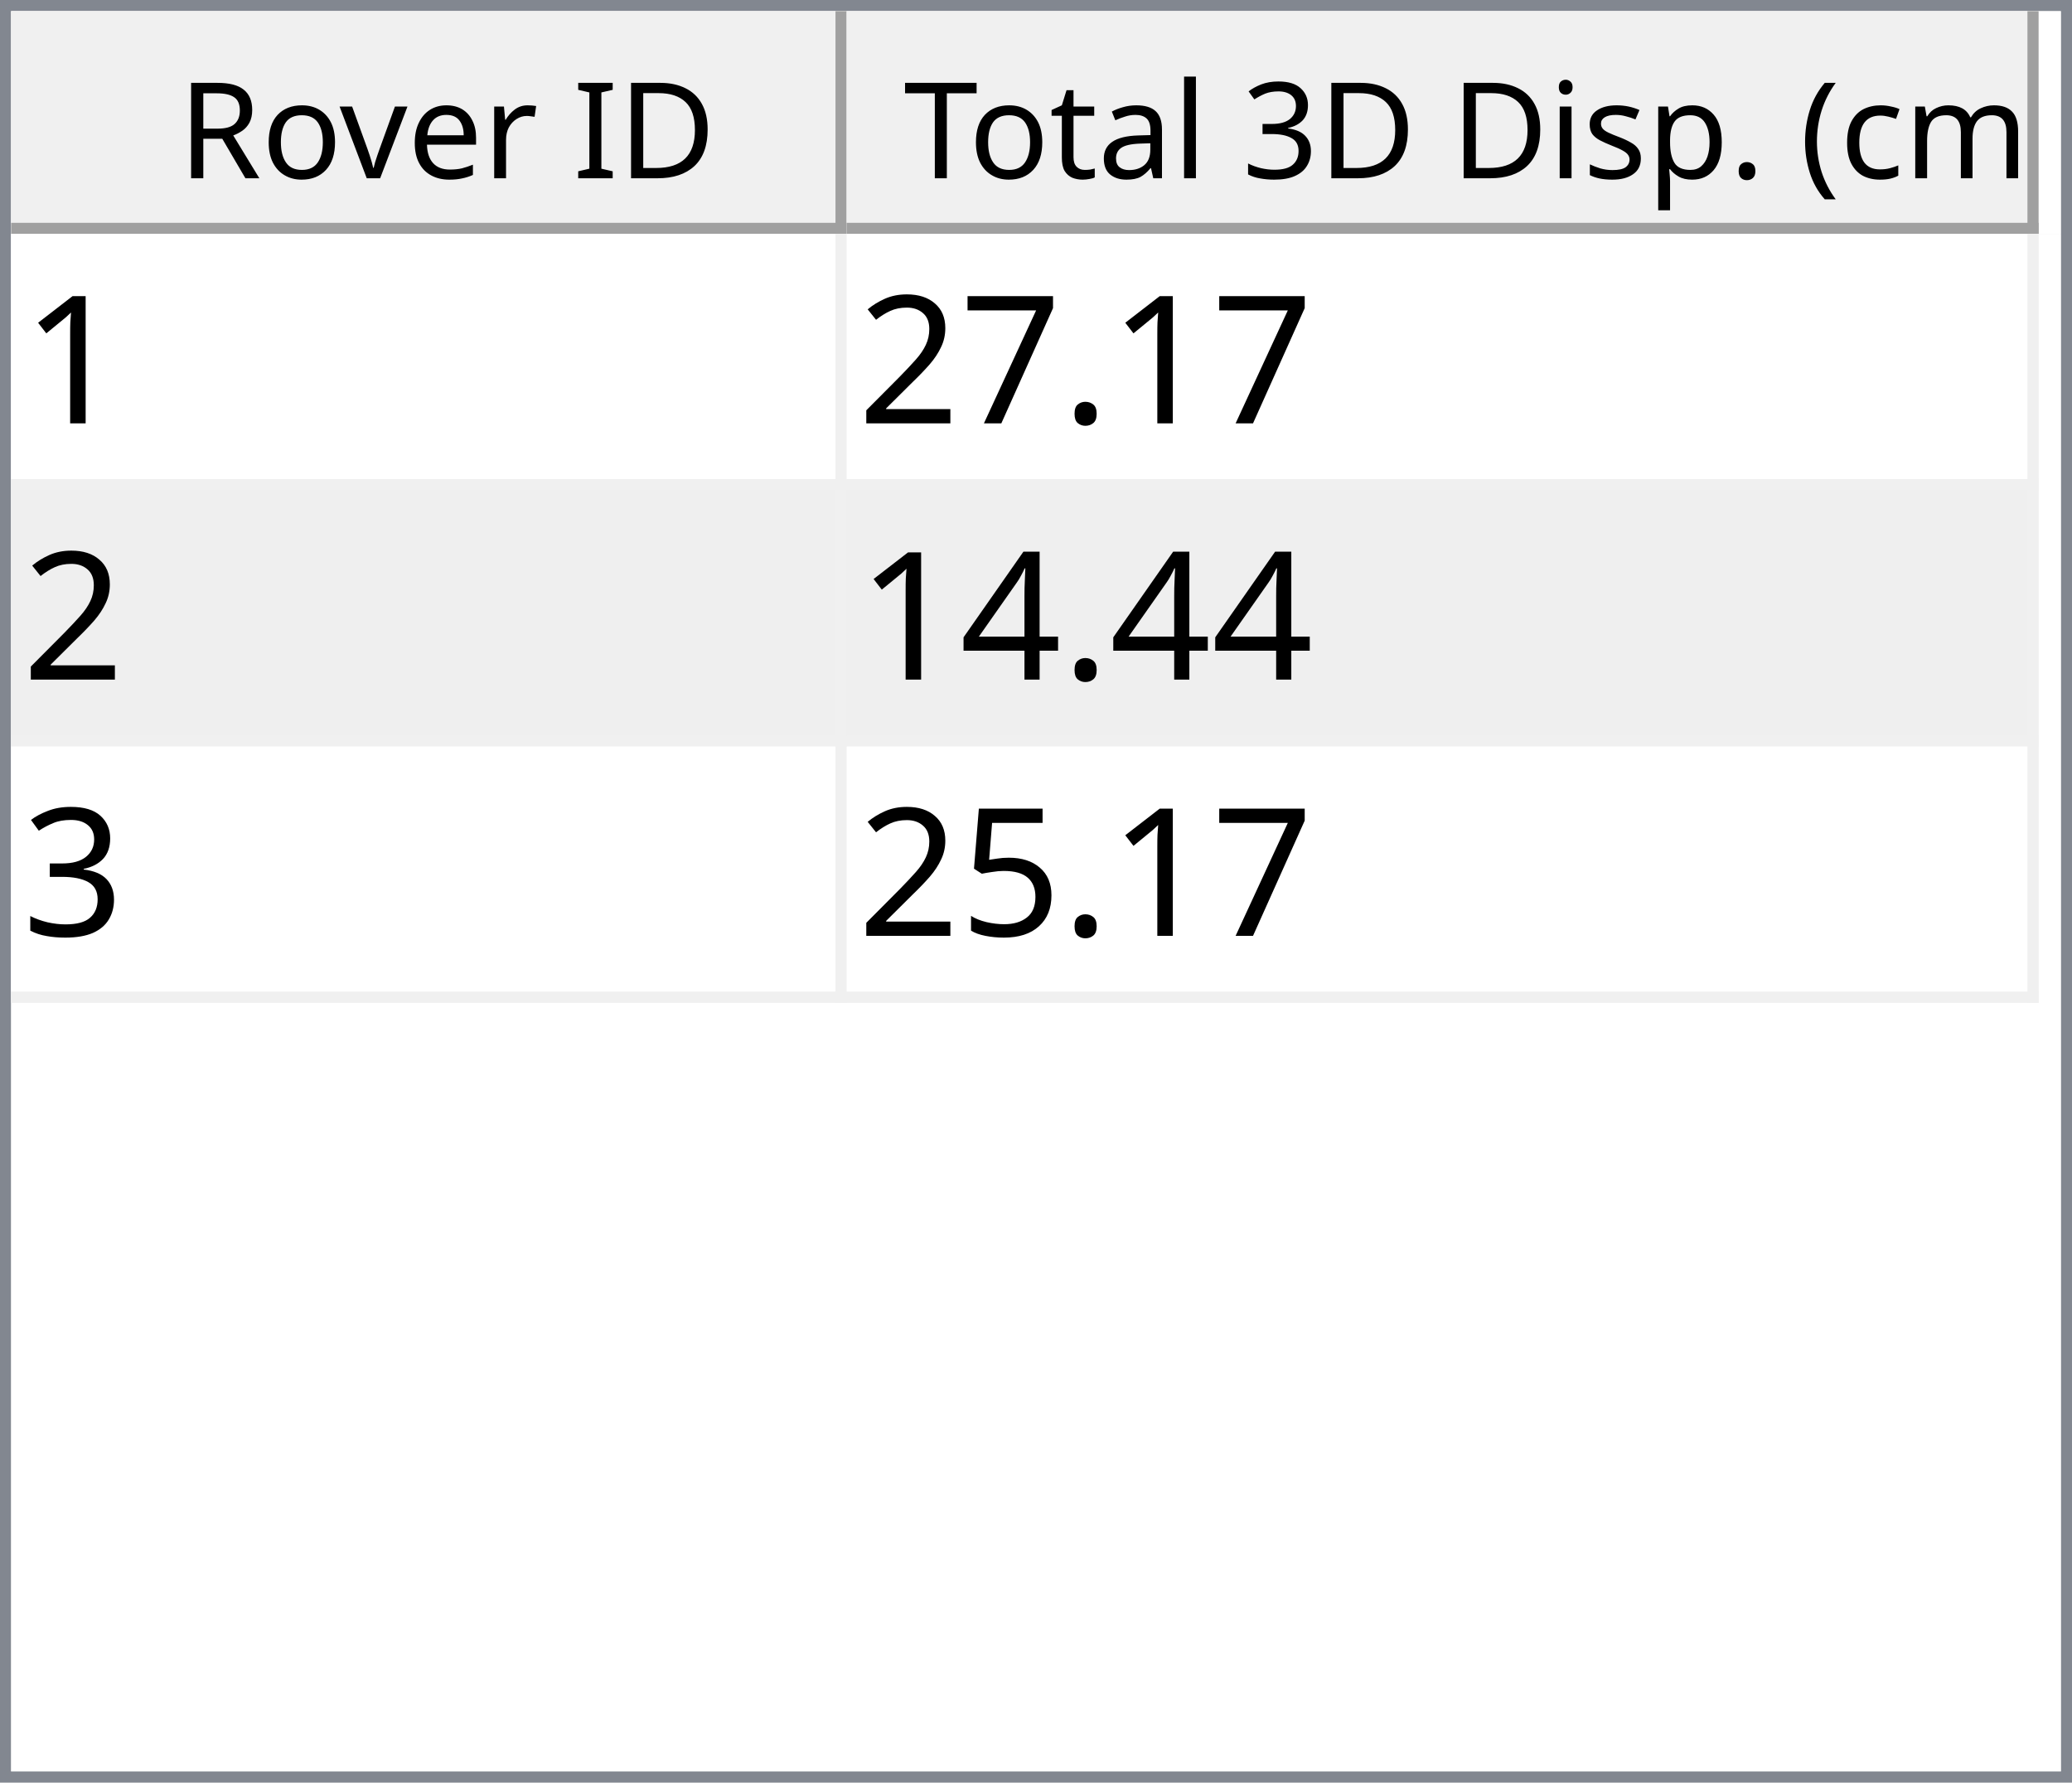
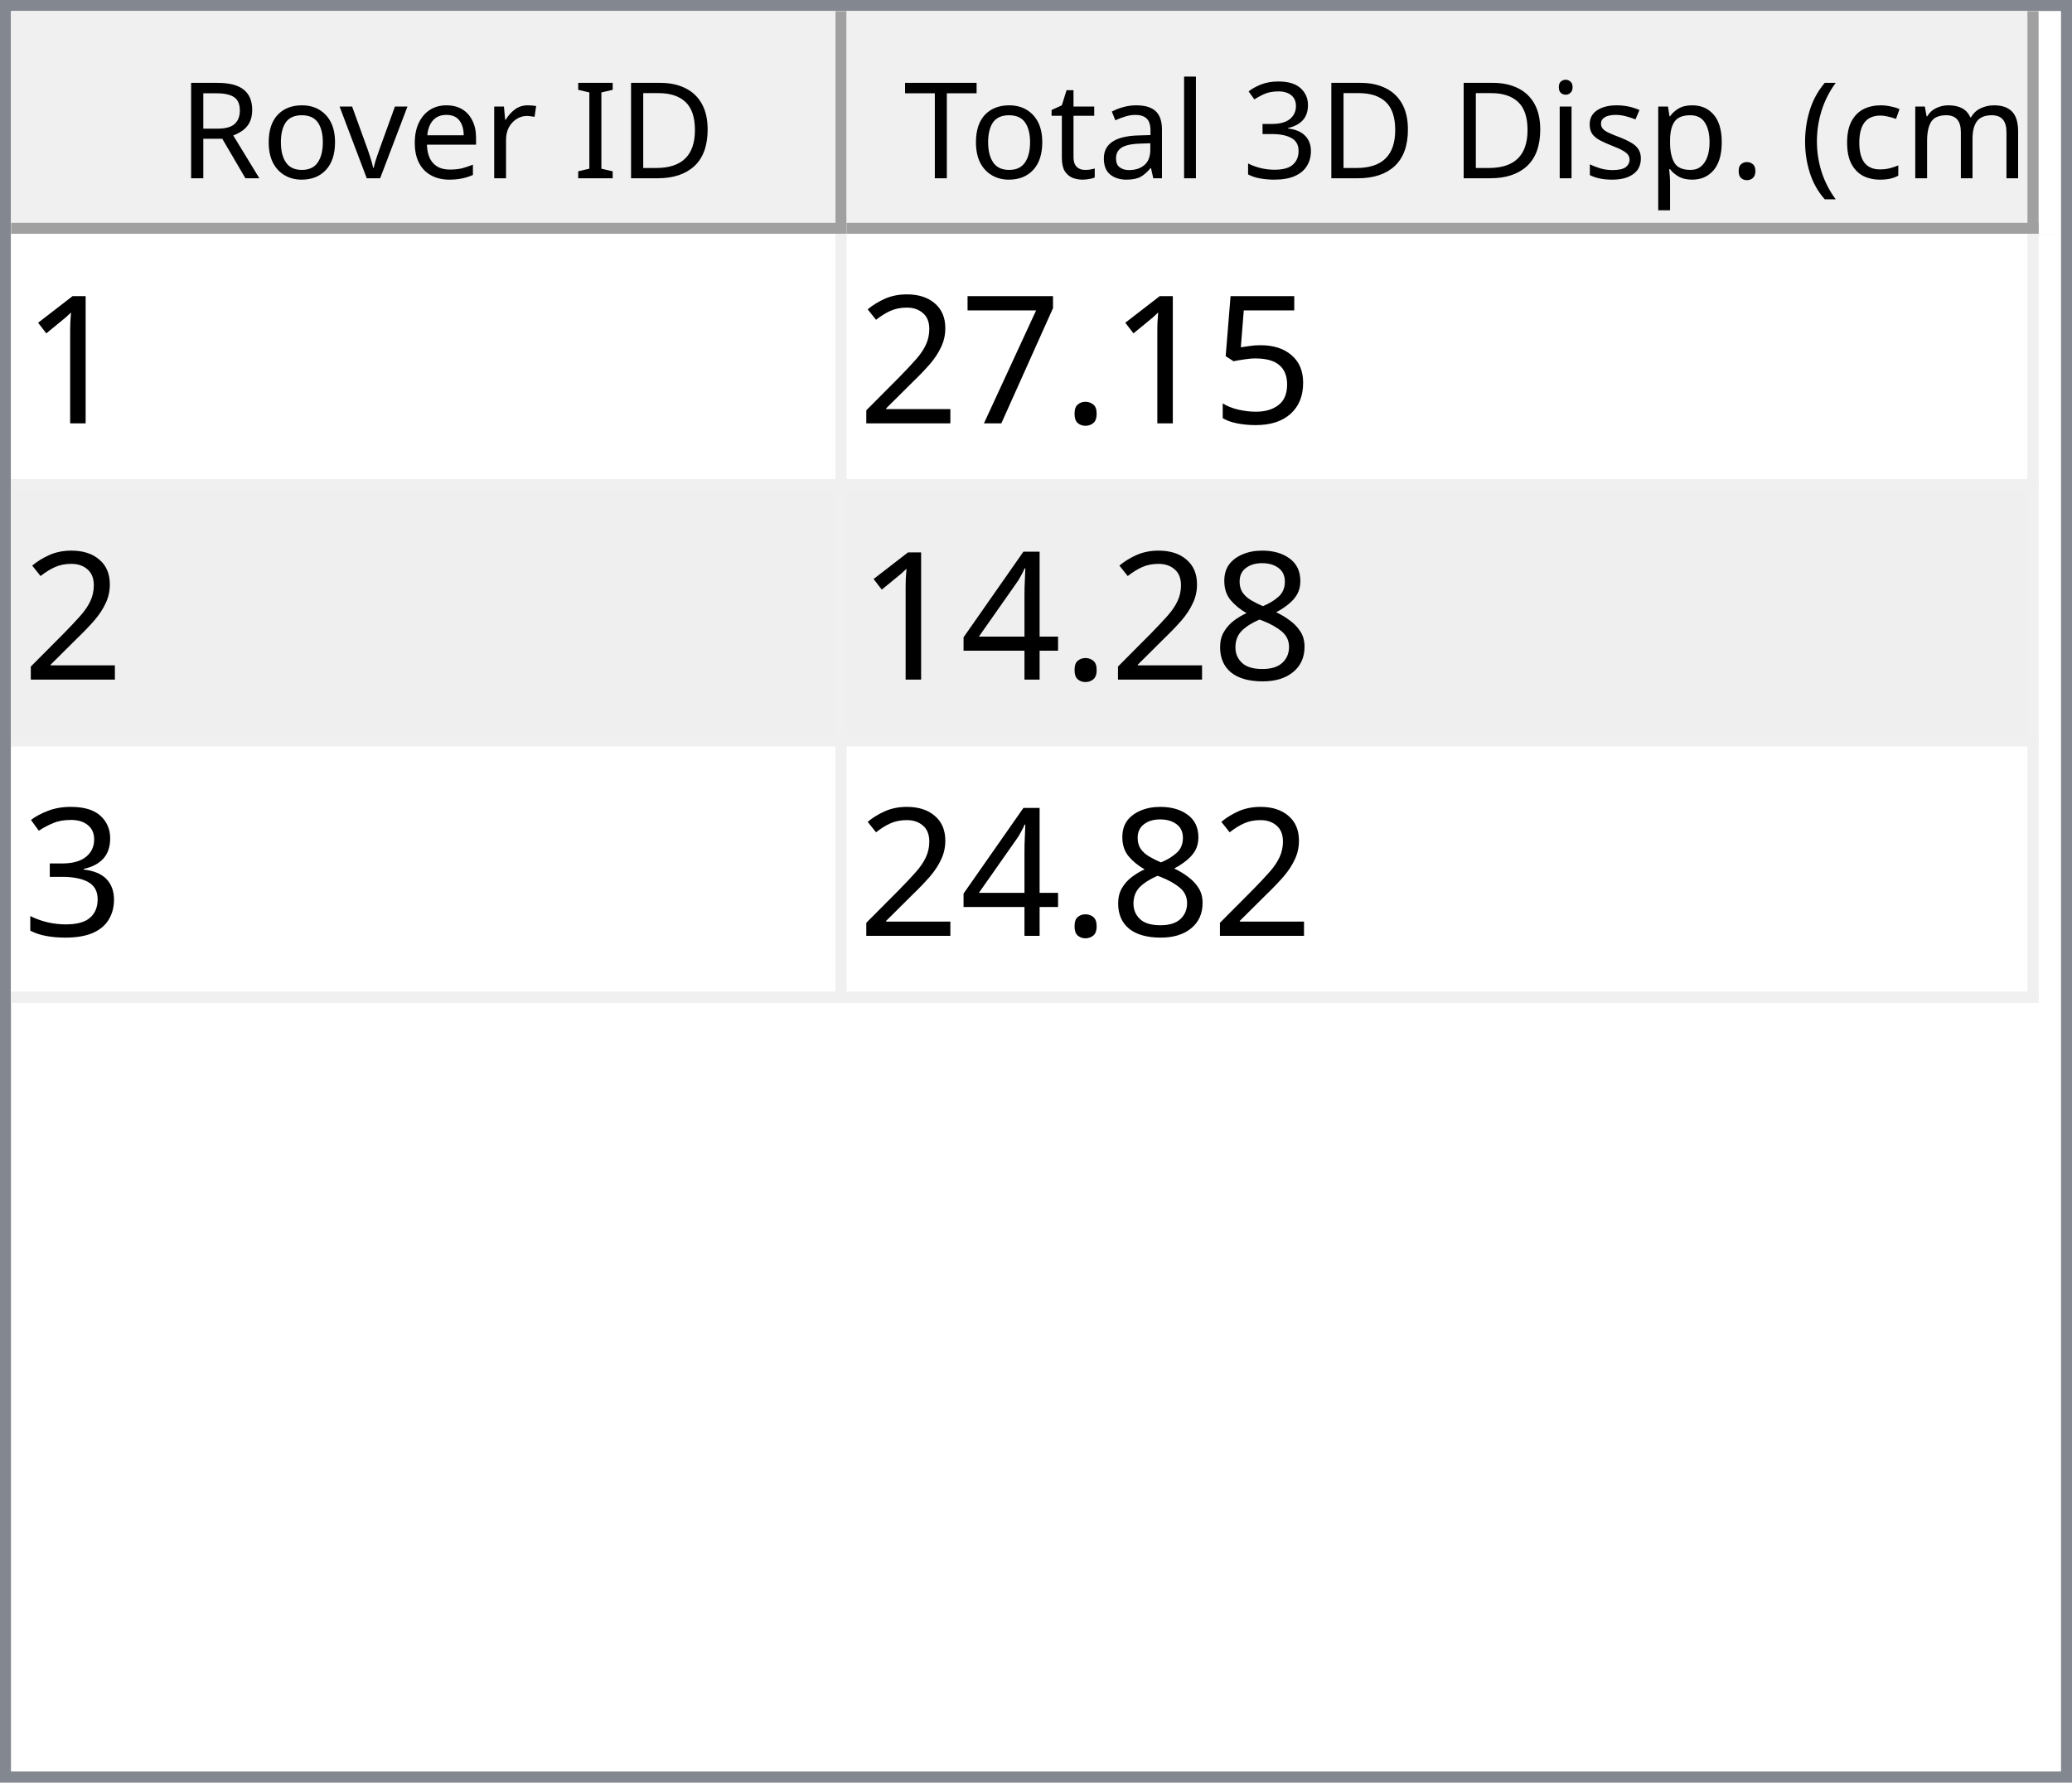
<svg xmlns="http://www.w3.org/2000/svg" style="fill-opacity:1; color-rendering:auto; color-interpolation:auto; text-rendering:auto; stroke:black; stroke-linecap:square; stroke-miterlimit:10; shape-rendering:auto; stroke-opacity:1; fill:black; stroke-dasharray:none; font-weight:normal; stroke-width:1; font-family:'Dialog'; font-style:normal; stroke-linejoin:miter; font-size:12px; stroke-dashoffset:0; image-rendering:auto;" width="186" height="160">
  <defs id="genericDefs" />
  <g>
    <defs id="defs1">
      <clipPath clipPathUnits="userSpaceOnUse" id="clipPath1">
        <path d="M0 0 L186 0 L186 160 L0 160 L0 0 Z" />
      </clipPath>
      <clipPath clipPathUnits="userSpaceOnUse" id="clipPath2">
        <path d="M0 0 L0 160 L186 160 L186 0 Z" />
      </clipPath>
      <clipPath clipPathUnits="userSpaceOnUse" id="clipPath3">
        <path d="M0 0 L0 20 L184 20 L184 0 Z" />
      </clipPath>
      <clipPath clipPathUnits="userSpaceOnUse" id="clipPath4">
        <path d="M0 0 L0 20 L75 20 L75 0 Z" />
      </clipPath>
      <clipPath clipPathUnits="userSpaceOnUse" id="clipPath5">
        <path d="M1 1 L1 19 L74 19 L74 1 Z" />
      </clipPath>
      <clipPath clipPathUnits="userSpaceOnUse" id="clipPath6">
        <path d="M0 0 L0 18 L73 18 L73 0 Z" />
      </clipPath>
      <clipPath clipPathUnits="userSpaceOnUse" id="clipPath7">
        <path d="M-0.5 -0.5 L-0.5 19.5 L74.5 19.5 L74.5 -0.5 Z" />
      </clipPath>
      <clipPath clipPathUnits="userSpaceOnUse" id="clipPath8">
        <path d="M0 0 L0 20 L107 20 L107 0 Z" />
      </clipPath>
      <clipPath clipPathUnits="userSpaceOnUse" id="clipPath9">
        <path d="M1 1 L1 19 L106 19 L106 1 Z" />
      </clipPath>
      <clipPath clipPathUnits="userSpaceOnUse" id="clipPath10">
        <path d="M0 0 L0 18 L105 18 L105 0 Z" />
      </clipPath>
      <clipPath clipPathUnits="userSpaceOnUse" id="clipPath11">
        <path d="M-0.5 -0.5 L-0.5 19.5 L106.5 19.5 L106.5 -0.5 Z" />
      </clipPath>
      <clipPath clipPathUnits="userSpaceOnUse" id="clipPath12">
        <path d="M0 0 L0 138 L184 138 L184 0 Z" />
      </clipPath>
      <clipPath clipPathUnits="userSpaceOnUse" id="clipPath13">
        <path d="M0 0 L0 69 L182 69 L182 0 Z" />
      </clipPath>
      <clipPath clipPathUnits="userSpaceOnUse" id="clipPath14">
        <path d="M-0.5 -0.5 L-0.5 68.5 L181.5 68.5 L181.5 -0.5 Z" />
      </clipPath>
      <clipPath clipPathUnits="userSpaceOnUse" id="clipPath15">
        <path d="M0 0 L0 22 L74 22 L74 0 Z" />
      </clipPath>
      <clipPath clipPathUnits="userSpaceOnUse" id="clipPath16">
        <path d="M0 0 L0 22 L106 22 L106 0 Z" />
      </clipPath>
      <font horiz-adv-x="64.551" id="font1">
        <font-face ascent="107.91" descent="25.098" units-per-em="100" style="font-style:normal; font-family:Segoe UI; font-weight:normal;" />
        <missing-glyph horiz-adv-x="64.551" d="M8.109 0 L8.109 68.266 L56.453 68.266 L56.453 0 L8.109 0 ZM15.328 7.234 L49.219 7.234 L49.219 61.031 L15.328 61.031 L15.328 7.234 Z" />
        <glyph unicode="D" horiz-adv-x="70.117" d="M9.188 0 L9.188 70.016 L28.516 70.016 Q65.531 70.016 65.531 35.891 Q65.531 19.672 55.25 9.836 Q44.969 0 27.734 0 L9.188 0 ZM17.391 62.594 L17.391 7.422 L27.828 7.422 Q41.609 7.422 49.273 14.797 Q56.938 22.172 56.938 35.688 Q56.938 62.594 28.328 62.594 L17.391 62.594 Z" />
        <glyph unicode="I" horiz-adv-x="26.611" d="M17.391 0 L9.188 0 L9.188 70.016 L17.391 70.016 L17.391 0 Z" />
        <glyph unicode=" " horiz-adv-x="27.393" d="" />
        <glyph unicode="r" horiz-adv-x="34.766" d="M34.188 41.891 Q32.078 43.5 28.125 43.5 Q23 43.5 19.555 38.672 Q16.109 33.844 16.109 25.484 L16.109 0 L8.109 0 L8.109 50 L16.109 50 L16.109 39.703 L16.312 39.703 Q18.016 44.969 21.531 47.922 Q25.047 50.875 29.391 50.875 Q32.516 50.875 34.188 50.203 L34.188 41.891 Z" />
        <glyph unicode="e" horiz-adv-x="52.295" d="M48.297 23 L12.984 23 Q13.188 14.656 17.484 10.109 Q21.781 5.562 29.297 5.562 Q37.75 5.562 44.828 11.141 L44.828 3.609 Q38.234 -1.172 27.391 -1.172 Q16.797 -1.172 10.742 5.641 Q4.688 12.453 4.688 24.812 Q4.688 36.469 11.305 43.82 Q17.922 51.172 27.734 51.172 Q37.547 51.172 42.922 44.828 Q48.297 38.484 48.297 27.203 L48.297 23 ZM40.094 29.781 Q40.047 36.719 36.75 40.578 Q33.453 44.438 27.594 44.438 Q21.922 44.438 17.969 40.383 Q14.016 36.328 13.094 29.781 L40.094 29.781 Z" />
        <glyph unicode="v" horiz-adv-x="47.9" d="M47.406 50 L27.484 0 L19.625 0 L0.688 50 L9.469 50 L22.172 13.672 Q23.578 9.672 23.922 6.688 L24.125 6.688 Q24.609 10.453 25.688 13.484 L38.969 50 L47.406 50 Z" />
        <glyph unicode="o" horiz-adv-x="58.594" d="M29 -1.172 Q17.922 -1.172 11.305 5.836 Q4.688 12.844 4.688 24.422 Q4.688 37.016 11.57 44.094 Q18.453 51.172 30.172 51.172 Q41.359 51.172 47.633 44.289 Q53.906 37.406 53.906 25.203 Q53.906 13.234 47.141 6.031 Q40.375 -1.172 29 -1.172 ZM29.594 44.438 Q21.875 44.438 17.383 39.188 Q12.891 33.938 12.891 24.703 Q12.891 15.828 17.43 10.695 Q21.969 5.562 29.594 5.562 Q37.359 5.562 41.531 10.594 Q45.703 15.625 45.703 24.906 Q45.703 34.281 41.531 39.359 Q37.359 44.438 29.594 44.438 Z" />
        <glyph unicode="R" horiz-adv-x="59.814" d="M59.375 0 L49.609 0 L37.891 19.625 Q36.281 22.359 34.766 24.289 Q33.25 26.219 31.664 27.438 Q30.078 28.656 28.25 29.219 Q26.422 29.781 24.125 29.781 L17.391 29.781 L17.391 0 L9.188 0 L9.188 70.016 L30.078 70.016 Q34.672 70.016 38.555 68.867 Q42.438 67.719 45.289 65.375 Q48.141 63.031 49.758 59.547 Q51.375 56.062 51.375 51.375 Q51.375 47.703 50.273 44.656 Q49.172 41.609 47.148 39.211 Q45.125 36.812 42.266 35.133 Q39.406 33.453 35.844 32.516 L35.844 32.328 Q37.594 31.547 38.891 30.547 Q40.188 29.547 41.359 28.18 Q42.531 26.812 43.68 25.078 Q44.828 23.344 46.234 21.047 L59.375 0 ZM17.391 62.594 L17.391 37.203 L28.516 37.203 Q31.594 37.203 34.203 38.133 Q36.812 39.062 38.719 40.797 Q40.625 42.531 41.703 45.047 Q42.781 47.562 42.781 50.688 Q42.781 56.297 39.141 59.445 Q35.5 62.594 28.609 62.594 L17.391 62.594 Z" />
        <glyph unicode=")" horiz-adv-x="30.176" d="M8.297 -15.922 L1.172 -15.922 Q16.406 2.344 16.406 26.812 Q16.406 51.469 1.078 70.016 L8.297 70.016 Q23.531 52.156 23.531 26.703 Q23.531 1.375 8.297 -15.922 Z" />
        <glyph unicode="m" horiz-adv-x="86.133" d="M79.109 0 L71.094 0 L71.094 28.719 Q71.094 37.016 68.531 40.727 Q65.969 44.438 59.906 44.438 Q54.781 44.438 51.195 39.75 Q47.609 35.062 47.609 28.516 L47.609 0 L39.594 0 L39.594 29.688 Q39.594 44.438 28.219 44.438 Q22.953 44.438 19.531 40.016 Q16.109 35.594 16.109 28.516 L16.109 0 L8.109 0 L8.109 50 L16.109 50 L16.109 42.094 L16.312 42.094 Q21.625 51.172 31.844 51.172 Q36.969 51.172 40.773 48.312 Q44.578 45.453 46 40.828 Q51.562 51.172 62.594 51.172 Q79.109 51.172 79.109 30.812 L79.109 0 Z" />
        <glyph unicode="c" horiz-adv-x="46.191" d="M42.188 2.297 Q36.422 -1.172 28.516 -1.172 Q17.828 -1.172 11.258 5.789 Q4.688 12.75 4.688 23.828 Q4.688 36.188 11.766 43.68 Q18.844 51.172 30.672 51.172 Q37.25 51.172 42.281 48.734 L42.281 40.531 Q36.719 44.438 30.375 44.438 Q22.703 44.438 17.797 38.945 Q12.891 33.453 12.891 24.516 Q12.891 15.719 17.508 10.641 Q22.125 5.562 29.891 5.562 Q36.422 5.562 42.188 9.906 L42.188 2.297 Z" />
        <glyph unicode="(" horiz-adv-x="30.176" d="M29.109 -15.922 L21.969 -15.922 Q6.844 1.375 6.844 26.703 Q6.844 52.156 21.969 70.016 L29.203 70.016 Q13.875 51.469 13.875 26.812 Q13.875 2.344 29.109 -15.922 Z" />
        <glyph unicode="." horiz-adv-x="21.68" d="M10.891 -1.078 Q8.641 -1.078 7.055 0.539 Q5.469 2.156 5.469 4.391 Q5.469 6.641 7.055 8.273 Q8.641 9.906 10.891 9.906 Q13.188 9.906 14.797 8.273 Q16.406 6.641 16.406 4.391 Q16.406 2.156 14.797 0.539 Q13.188 -1.078 10.891 -1.078 Z" />
        <glyph unicode="p" horiz-adv-x="58.789" d="M16.312 7.234 L16.109 7.234 L16.109 -23 L8.109 -23 L8.109 50 L16.109 50 L16.109 41.219 L16.312 41.219 Q22.219 51.172 33.594 51.172 Q43.266 51.172 48.688 44.461 Q54.109 37.75 54.109 26.469 Q54.109 13.922 48 6.375 Q41.891 -1.172 31.297 -1.172 Q21.578 -1.172 16.312 7.234 ZM16.109 27.391 L16.109 20.406 Q16.109 14.203 20.141 9.883 Q24.172 5.562 30.375 5.562 Q37.641 5.562 41.773 11.133 Q45.906 16.703 45.906 26.609 Q45.906 34.969 42.047 39.703 Q38.188 44.438 31.594 44.438 Q24.609 44.438 20.359 39.578 Q16.109 34.719 16.109 27.391 Z" />
        <glyph unicode="s" horiz-adv-x="42.432" d="M5.078 1.812 L5.078 10.406 Q11.625 5.562 19.484 5.562 Q30.031 5.562 30.031 12.594 Q30.031 14.594 29.125 15.992 Q28.219 17.391 26.68 18.461 Q25.141 19.531 23.07 20.383 Q21 21.234 18.609 22.172 Q15.281 23.484 12.766 24.828 Q10.25 26.172 8.57 27.859 Q6.891 29.547 6.031 31.695 Q5.172 33.844 5.172 36.719 Q5.172 40.234 6.789 42.945 Q8.406 45.656 11.086 47.484 Q13.766 49.312 17.211 50.242 Q20.656 51.172 24.312 51.172 Q30.812 51.172 35.938 48.922 L35.938 40.828 Q30.422 44.438 23.25 44.438 Q21 44.438 19.195 43.922 Q17.391 43.406 16.094 42.477 Q14.797 41.547 14.086 40.258 Q13.375 38.969 13.375 37.406 Q13.375 35.453 14.086 34.133 Q14.797 32.812 16.164 31.789 Q17.531 30.766 19.484 29.938 Q21.438 29.109 23.922 28.125 Q27.25 26.859 29.883 25.516 Q32.516 24.172 34.375 22.484 Q36.234 20.797 37.234 18.602 Q38.234 16.406 38.234 13.375 Q38.234 9.672 36.602 6.938 Q34.969 4.203 32.234 2.398 Q29.5 0.594 25.93 -0.289 Q22.359 -1.172 18.453 -1.172 Q10.75 -1.172 5.078 1.812 Z" />
        <glyph unicode="i" horiz-adv-x="24.219" d="M12.203 62.703 Q10.062 62.703 8.547 64.164 Q7.031 65.625 7.031 67.875 Q7.031 70.125 8.547 71.609 Q10.062 73.094 12.203 73.094 Q14.406 73.094 15.945 71.609 Q17.484 70.125 17.484 67.875 Q17.484 65.719 15.945 64.211 Q14.406 62.703 12.203 62.703 ZM16.109 0 L8.109 0 L8.109 50 L16.109 50 L16.109 0 Z" />
        <glyph unicode="3" horiz-adv-x="53.906" d="M46.531 19.828 Q46.531 15.094 44.75 11.211 Q42.969 7.328 39.719 4.57 Q36.469 1.812 31.93 0.297 Q27.391 -1.219 21.922 -1.219 Q11.922 -1.219 6 2.594 L6 11.188 Q13.094 5.609 22.219 5.609 Q25.875 5.609 28.828 6.539 Q31.781 7.469 33.906 9.227 Q36.031 10.984 37.18 13.477 Q38.328 15.969 38.328 19.094 Q38.328 32.812 18.797 32.812 L12.984 32.812 L12.984 39.594 L18.5 39.594 Q35.797 39.594 35.797 52.484 Q35.797 64.406 22.609 64.406 Q15.188 64.406 8.688 59.422 L8.688 67.188 Q15.375 71.188 24.609 71.188 Q29 71.188 32.57 69.969 Q36.141 68.75 38.68 66.555 Q41.219 64.359 42.609 61.281 Q44 58.203 44 54.5 Q44 40.672 30.031 36.719 L30.031 36.531 Q33.594 36.141 36.625 34.797 Q39.656 33.453 41.852 31.305 Q44.047 29.156 45.289 26.25 Q46.531 23.344 46.531 19.828 Z" />
        <glyph unicode="l" horiz-adv-x="24.219" d="M16.109 0 L8.109 0 L8.109 74.031 L16.109 74.031 L16.109 0 Z" />
        <glyph unicode="a" horiz-adv-x="50.879" d="M43.891 0 L35.891 0 L35.891 7.812 L35.688 7.812 Q30.469 -1.172 20.312 -1.172 Q12.844 -1.172 8.617 2.781 Q4.391 6.734 4.391 13.281 Q4.391 27.297 20.906 29.594 L35.891 31.688 Q35.891 44.438 25.594 44.438 Q16.547 44.438 9.281 38.281 L9.281 46.484 Q16.656 51.172 26.266 51.172 Q43.891 51.172 43.891 32.516 L43.891 0 ZM35.891 25.297 L23.828 23.641 Q18.266 22.859 15.43 20.875 Q12.594 18.891 12.594 13.875 Q12.594 10.203 15.211 7.883 Q17.828 5.562 22.172 5.562 Q28.125 5.562 32.008 9.742 Q35.891 13.922 35.891 20.312 L35.891 25.297 Z" />
        <glyph unicode="t" horiz-adv-x="33.887" d="M31.297 0.484 Q28.469 -1.078 23.828 -1.078 Q10.688 -1.078 10.688 13.578 L10.688 43.172 L2.094 43.172 L2.094 50 L10.688 50 L10.688 62.203 L18.703 64.797 L18.703 50 L31.297 50 L31.297 43.172 L18.703 43.172 L18.703 14.984 Q18.703 9.969 20.414 7.82 Q22.125 5.672 26.078 5.672 Q29.109 5.672 31.297 7.328 L31.297 0.484 Z" />
        <glyph unicode="T" horiz-adv-x="52.393" d="M50.594 62.594 L30.375 62.594 L30.375 0 L22.172 0 L22.172 62.594 L2 62.594 L2 70.016 L50.594 70.016 L50.594 62.594 Z" />
      </font>
      <font horiz-adv-x="75.0" id="font2">
        <font-face ascent="100.537" descent="21.973" units-per-em="100" style="font-style:normal; font-family:sans-serif; font-weight:normal;" />
        <missing-glyph horiz-adv-x="75.0" d="M12.5 0 L12.5 62.5 L62.5 62.5 L62.5 0 L12.5 0 ZM14.062 1.562 L60.938 1.562 L60.938 60.938 L14.062 60.938 L14.062 1.562 Z" />
        <glyph unicode="1" horiz-adv-x="55.615" d="M37.25 0 L28.469 0 L28.469 56 Q25.297 52.984 20.141 49.953 Q14.984 46.922 10.891 45.406 L10.891 53.906 Q18.266 57.375 23.781 62.305 Q29.297 67.234 31.594 71.875 L37.25 71.875 L37.25 0 Z" />
+         <glyph unicode="5" horiz-adv-x="55.615" d="M4.156 18.75 L13.375 19.531 Q14.406 12.797 18.141 9.398 Q21.875 6 27.156 6 Q33.5 6 37.891 10.789 Q42.281 15.578 42.281 23.484 Q42.281 31 38.062 35.352 Q33.844 39.703 27 39.703 Q22.75 39.703 19.336 37.773 Q15.922 35.844 13.969 32.766 L5.719 33.844 L12.641 70.609 L48.25 70.609 L48.25 62.203 L19.672 62.203 L15.828 42.969 Q22.266 47.469 29.344 47.469 Q38.719 47.469 45.164 40.969 Q51.609 34.469 51.609 24.266 Q51.609 14.547 45.953 7.469 Q39.062 -1.219 27.156 -1.219 Q17.391 -1.219 11.211 4.25 Q5.031 9.719 4.156 18.75 Z" />
        <glyph unicode="." horiz-adv-x="27.783" d="M9.078 0 L9.078 10.016 L19.094 10.016 L19.094 0 L9.078 0 Z" />
        <glyph unicode="7" horiz-adv-x="55.615" d="M4.734 62.203 L4.734 70.656 L51.078 70.656 L51.078 63.812 Q44.234 56.547 37.523 44.484 Q30.812 32.422 27.156 19.672 Q24.516 10.688 23.781 0 L14.75 0 Q14.891 8.453 18.062 20.414 Q21.234 32.375 27.172 43.484 Q33.109 54.594 39.797 62.203 L4.734 62.203 Z" />
        <glyph unicode="2" horiz-adv-x="55.615" d="M50.344 8.453 L50.344 0 L3.031 0 Q2.938 3.172 4.047 6.109 Q5.859 10.938 9.836 15.625 Q13.812 20.312 21.344 26.469 Q33.016 36.031 37.117 41.625 Q41.219 47.219 41.219 52.203 Q41.219 57.422 37.477 61.008 Q33.734 64.594 27.734 64.594 Q21.391 64.594 17.578 60.789 Q13.766 56.984 13.719 50.25 L4.688 51.172 Q5.609 61.281 11.664 66.578 Q17.719 71.875 27.938 71.875 Q38.234 71.875 44.242 66.164 Q50.25 60.453 50.25 52 Q50.25 47.703 48.492 43.555 Q46.734 39.406 42.656 34.812 Q38.578 30.219 29.109 22.219 Q21.188 15.578 18.945 13.211 Q16.703 10.844 15.234 8.453 L50.344 8.453 Z" />
+         <glyph unicode="8" horiz-adv-x="55.615" d="M17.672 38.812 Q12.203 40.828 9.57 44.539 Q6.938 48.25 6.938 53.422 Q6.938 61.234 12.555 66.555 Q18.172 71.875 27.484 71.875 Q36.859 71.875 42.578 66.43 Q48.297 60.984 48.297 53.172 Q48.297 48.188 45.68 44.508 Q43.062 40.828 37.75 38.812 Q44.344 36.672 47.781 31.883 Q51.219 27.094 51.219 20.453 Q51.219 11.281 44.727 5.031 Q38.234 -1.219 27.641 -1.219 Q17.047 -1.219 10.547 5.055 Q4.047 11.328 4.047 20.703 Q4.047 27.688 7.594 32.398 Q11.141 37.109 17.672 38.812 ZM15.922 53.719 Q15.922 48.641 19.195 45.414 Q22.469 42.188 27.688 42.188 Q32.766 42.188 36.016 45.383 Q39.266 48.578 39.266 53.219 Q39.266 58.062 35.914 61.359 Q32.562 64.656 27.594 64.656 Q22.562 64.656 19.242 61.43 Q15.922 58.203 15.922 53.719 ZM13.094 20.656 Q13.094 16.891 14.875 13.375 Q16.656 9.859 20.172 7.93 Q23.688 6 27.734 6 Q34.031 6 38.133 10.055 Q42.234 14.109 42.234 20.359 Q42.234 26.703 38.016 30.859 Q33.797 35.016 27.438 35.016 Q21.234 35.016 17.164 30.914 Q13.094 26.812 13.094 20.656 Z" />
        <glyph unicode="4" horiz-adv-x="55.615" d="M32.328 0 L32.328 17.141 L1.266 17.141 L1.266 25.203 L33.938 71.578 L41.109 71.578 L41.109 25.203 L50.781 25.203 L50.781 17.141 L41.109 17.141 L41.109 0 L32.328 0 ZM32.328 25.203 L32.328 57.469 L9.906 25.203 L32.328 25.203 Z" />
        <glyph unicode="3" horiz-adv-x="55.615" d="M4.203 18.891 L12.984 20.062 Q14.5 12.594 18.141 9.297 Q21.781 6 27 6 Q33.203 6 37.477 10.297 Q41.75 14.594 41.75 20.953 Q41.75 27 37.797 30.93 Q33.844 34.859 27.734 34.859 Q25.25 34.859 21.531 33.891 L22.516 41.609 Q23.391 41.5 23.922 41.5 Q29.547 41.5 34.039 44.43 Q38.531 47.359 38.531 53.469 Q38.531 58.297 35.258 61.477 Q31.984 64.656 26.812 64.656 Q21.688 64.656 18.266 61.43 Q14.844 58.203 13.875 51.766 L5.078 53.328 Q6.688 62.156 12.398 67.016 Q18.109 71.875 26.609 71.875 Q32.469 71.875 37.398 69.359 Q42.328 66.844 44.945 62.5 Q47.562 58.156 47.562 53.266 Q47.562 48.641 45.07 44.828 Q42.578 41.016 37.703 38.766 Q44.047 37.312 47.562 32.695 Q51.078 28.078 51.078 21.141 Q51.078 11.766 44.242 5.25 Q37.406 -1.266 26.953 -1.266 Q17.531 -1.266 11.305 4.352 Q5.078 9.969 4.203 18.891 Z" />
-         <glyph unicode="5" horiz-adv-x="55.615" d="M4.156 18.75 L13.375 19.531 Q14.406 12.797 18.141 9.398 Q21.875 6 27.156 6 Q33.5 6 37.891 10.789 Q42.281 15.578 42.281 23.484 Q42.281 31 38.062 35.352 Q33.844 39.703 27 39.703 Q22.75 39.703 19.336 37.773 Q15.922 35.844 13.969 32.766 L5.719 33.844 L12.641 70.609 L48.25 70.609 L48.25 62.203 L19.672 62.203 L15.828 42.969 Q22.266 47.469 29.344 47.469 Q38.719 47.469 45.164 40.969 Q51.609 34.469 51.609 24.266 Q51.609 14.547 45.953 7.469 Q39.062 -1.219 27.156 -1.219 Q17.391 -1.219 11.211 4.25 Q5.031 9.719 4.156 18.75 Z" />
      </font>
    </defs>
    <g style="fill:white; stroke:white;">
      <rect x="0" y="0" width="186" style="clip-path:url(#clipPath1); stroke:none;" height="160" />
    </g>
    <g style="fill:white; text-rendering:optimizeSpeed; color-rendering:optimizeSpeed; image-rendering:optimizeSpeed; shape-rendering:crispEdges; stroke:white; color-interpolation:sRGB;">
      <rect x="0" width="186" height="160" y="0" style="stroke:none;" />
      <path style="stroke:none;" d="M0 160 L186 160 L186 0 L0 0 Z" />
    </g>
    <g style="fill:rgb(240,240,240); font-family:'Segoe UI'; stroke:rgb(240,240,240);">
      <rect x="0" y="0" width="186" style="clip-path:url(#clipPath2); stroke:none;" height="160" />
    </g>
    <g style="fill:rgb(130,135,144); font-family:'Segoe UI'; stroke:rgb(130,135,144);">
      <path d="M0 0 L186 0 L186 160 L0 160 L0 0 ZM1 1 L185 1 L185 159 L1 159 L1 1 Z" style="fill-rule:evenodd; clip-path:url(#clipPath2); stroke:none;" />
    </g>
    <g style="fill:white; font-family:'Segoe UI'; stroke:white;" transform="translate(1,1)">
      <rect x="0" y="0" width="184" style="clip-path:url(#clipPath3); stroke:none;" height="20" />
    </g>
    <g style="fill:rgb(240,240,240); font-family:'Segoe UI'; stroke:rgb(240,240,240);" transform="translate(1,1)">
      <rect x="0" y="0" width="75" style="clip-path:url(#clipPath4); stroke:none;" height="20" />
    </g>
    <g style="font-family:'Segoe UI';" transform="translate(2,2)">
      <text x="14" xml:space="preserve" y="14" style="clip-path:url(#clipPath6); stroke:none;">Rover ID</text>
    </g>
    <g style="fill:rgb(160,160,160); font-family:'Segoe UI'; stroke:rgb(160,160,160); stroke-linejoin:bevel;" transform="translate(1.5,1.5)">
      <line x1="74" x2="74" y1="0" style="fill:none; clip-path:url(#clipPath7);" y2="19" />
    </g>
    <g style="fill:rgb(160,160,160); font-family:'Segoe UI'; stroke:rgb(160,160,160); stroke-linejoin:bevel;" transform="matrix(1,0,0,1,1,1) translate(0.5,0.5)">
      <line x1="0" x2="74" y1="19" style="fill:none; clip-path:url(#clipPath7);" y2="19" />
    </g>
    <g style="fill:rgb(240,240,240); font-family:'Segoe UI'; stroke:rgb(240,240,240);" transform="translate(76,1)">
      <rect x="0" y="0" width="107" style="clip-path:url(#clipPath8); stroke:none;" height="20" />
    </g>
    <g style="font-family:'Segoe UI';" transform="translate(77,2)">
      <text x="1" xml:space="preserve" y="14" style="clip-path:url(#clipPath10); stroke:none;"> Total 3D Disp. (cm)</text>
    </g>
    <g style="fill:rgb(160,160,160); font-family:'Segoe UI'; stroke:rgb(160,160,160); stroke-linejoin:bevel;" transform="translate(76.5,1.5)">
      <line x1="106" x2="106" y1="0" style="fill:none; clip-path:url(#clipPath11);" y2="19" />
    </g>
    <g style="fill:rgb(160,160,160); font-family:'Segoe UI'; stroke:rgb(160,160,160); stroke-linejoin:bevel;" transform="matrix(1,0,0,1,76,1) translate(0.5,0.5)">
      <line x1="0" x2="106" y1="19" style="fill:none; clip-path:url(#clipPath11);" y2="19" />
    </g>
    <g style="fill:white; font-family:'Segoe UI'; stroke:white;" transform="translate(1,21)">
      <rect x="0" y="0" width="184" style="clip-path:url(#clipPath12); stroke:none;" height="138" />
    </g>
    <g style="fill:rgb(240,240,240); font-size:16px; font-family:sans-serif; stroke:rgb(240,240,240);" transform="translate(1,21)">
      <rect x="0" y="0" width="182" style="clip-path:url(#clipPath13); stroke:none;" height="69" />
      <line transform="translate(0.5,0.5)" x1="0" x2="181" y1="22" style="clip-path:url(#clipPath14); fill:none; stroke-linejoin:bevel;" y2="22" />
    </g>
    <g transform="matrix(1,0,0,1,1,21) translate(0.5,0.5)" style="fill:rgb(240,240,240); font-size:16px; font-family:sans-serif; stroke:rgb(240,240,240); stroke-linejoin:bevel;">
      <line x1="0" x2="181" y1="45" style="fill:none; clip-path:url(#clipPath14);" y2="45" />
    </g>
    <g transform="matrix(1,0,0,1,1,21) translate(0.5,0.5)" style="fill:rgb(240,240,240); font-size:16px; font-family:sans-serif; stroke:rgb(240,240,240); stroke-linejoin:bevel;">
      <line x1="0" x2="181" y1="68" style="fill:none; clip-path:url(#clipPath14);" y2="68" />
    </g>
    <g transform="matrix(1,0,0,1,1,21) translate(0.5,0.5)" style="fill:rgb(240,240,240); font-size:16px; font-family:sans-serif; stroke:rgb(240,240,240); stroke-linejoin:bevel;">
      <line x1="74" x2="74" y1="0" style="fill:none; clip-path:url(#clipPath14);" y2="68" />
    </g>
    <g transform="matrix(1,0,0,1,1,21) translate(0.5,0.5)" style="fill:rgb(240,240,240); font-size:16px; font-family:sans-serif; stroke:rgb(240,240,240); stroke-linejoin:bevel;">
      <line x1="181" x2="181" y1="0" style="fill:none; clip-path:url(#clipPath14);" y2="68" />
    </g>
    <g style="fill:white; font-size:16px; font-family:sans-serif; stroke:white;" transform="matrix(1,0,0,1,1,21)">
      <rect x="0" y="0" width="74" style="clip-path:url(#clipPath15); stroke:none;" height="22" />
      <text x="1" y="17" style="fill:black; clip-path:url(#clipPath15); stroke:none;" xml:space="preserve">1</text>
    </g>
    <g style="fill:white; font-size:16px; font-family:sans-serif; stroke:white;" transform="matrix(1,0,0,1,1,21) translate(75,0)">
      <rect x="0" y="0" width="106" style="clip-path:url(#clipPath16); stroke:none;" height="22" />
-       <text x="1" y="17" style="fill:black; clip-path:url(#clipPath16); stroke:none;" xml:space="preserve">27.17</text>
+       <text x="1" y="17" style="fill:black; clip-path:url(#clipPath16); stroke:none;" xml:space="preserve">27.15</text>
    </g>
    <g style="fill:rgb(239,239,239); font-size:16px; font-family:sans-serif; stroke:rgb(239,239,239);" transform="matrix(1,0,0,1,1,21) translate(0,23)">
      <rect x="0" y="0" width="74" style="clip-path:url(#clipPath15); stroke:none;" height="22" />
      <text x="1" y="17" style="fill:black; clip-path:url(#clipPath15); stroke:none;" xml:space="preserve">2</text>
    </g>
    <g style="fill:rgb(239,239,239); font-size:16px; font-family:sans-serif; stroke:rgb(239,239,239);" transform="matrix(1,0,0,1,1,21) translate(75,23)">
      <rect x="0" y="0" width="106" style="clip-path:url(#clipPath16); stroke:none;" height="22" />
-       <text x="1" y="17" style="fill:black; clip-path:url(#clipPath16); stroke:none;" xml:space="preserve">14.44</text>
+       <text x="1" y="17" style="fill:black; clip-path:url(#clipPath16); stroke:none;" xml:space="preserve">14.28</text>
    </g>
    <g style="fill:white; font-size:16px; font-family:sans-serif; stroke:white;" transform="matrix(1,0,0,1,1,21) translate(0,46)">
      <rect x="0" y="0" width="74" style="clip-path:url(#clipPath15); stroke:none;" height="22" />
      <text x="1" y="17" style="fill:black; clip-path:url(#clipPath15); stroke:none;" xml:space="preserve">3</text>
    </g>
    <g style="fill:white; font-size:16px; font-family:sans-serif; stroke:white;" transform="matrix(1,0,0,1,1,21) translate(75,46)">
      <rect x="0" y="0" width="106" style="clip-path:url(#clipPath16); stroke:none;" height="22" />
-       <text x="1" y="17" style="fill:black; clip-path:url(#clipPath16); stroke:none;" xml:space="preserve">25.17</text>
+       <text x="1" y="17" style="fill:black; clip-path:url(#clipPath16); stroke:none;" xml:space="preserve">24.82</text>
    </g>
  </g>
</svg>
